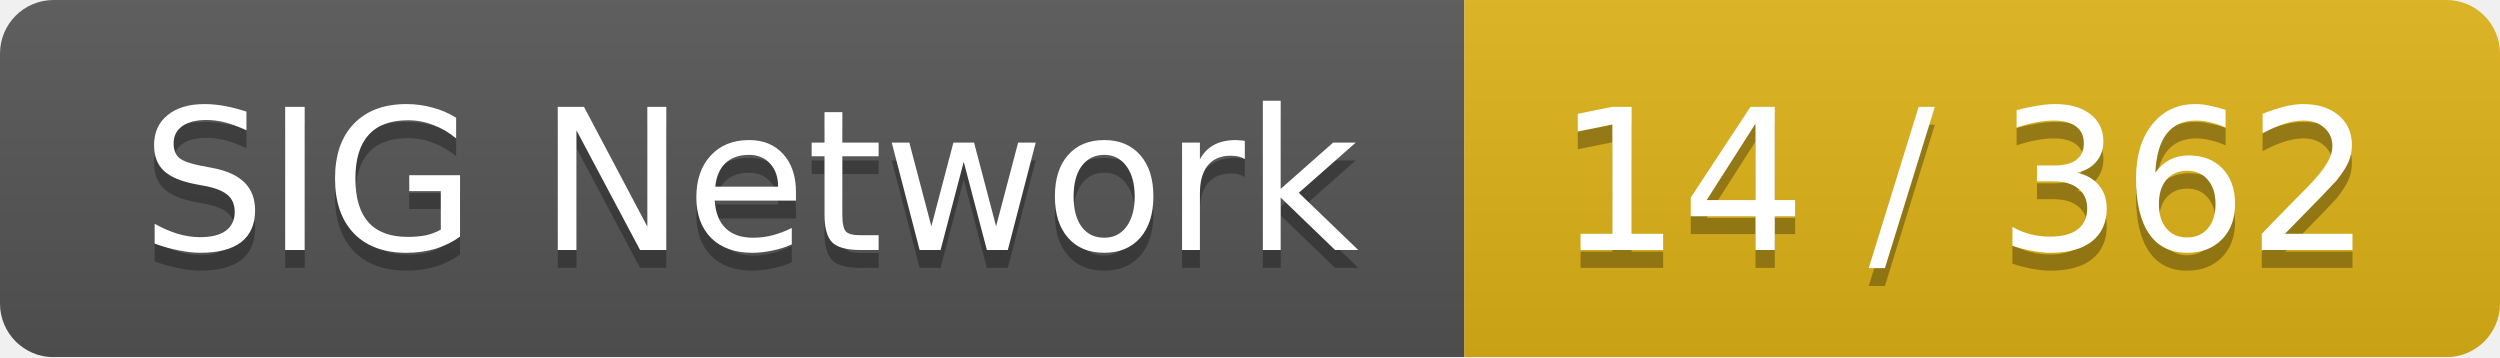
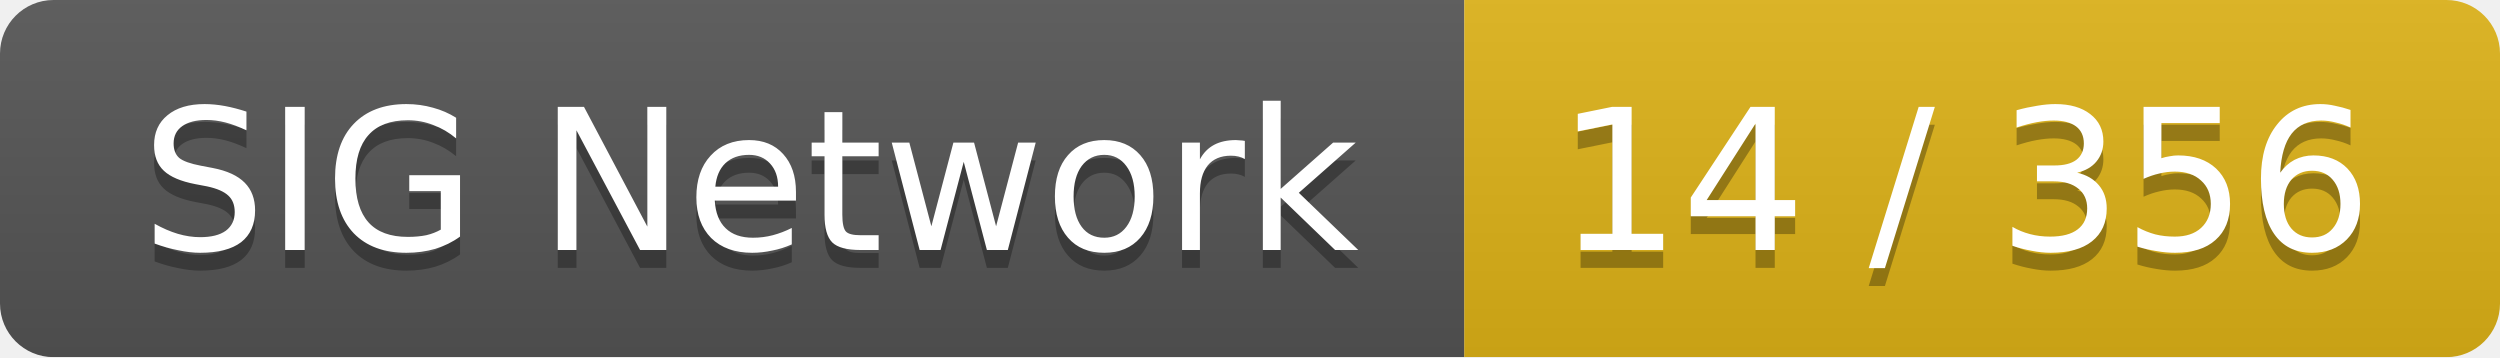
<svg xmlns="http://www.w3.org/2000/svg" width="140" height="20">
  <linearGradient id="smooth" x2="0" y2="100%">
    <stop offset="0" stop-color="#bbb" stop-opacity=".1" />
    <stop offset="1" stop-opacity=".1" />
  </linearGradient>
  <mask id="round">
    <rect width="140" height="20" rx="3" fill="#fff" />
  </mask>
  <g mask="url(#round)">
    <rect width="82" height="20" fill="#555" />
    <rect x="82" width="58" height="20" fill="#dfb317" />
    <rect width="140" height="20" fill="url(#smooth)" />
  </g>
  <g fill="#fff" text-anchor="middle" font-family="DejaVu Sans,Verdana,Geneva,sans-serif" font-size="11">
    <text x="42" y="15" fill="#010101" fill-opacity=".3">SIG Network</text>
    <text x="42" y="14">SIG Network</text>
-     <text x="110" y="15" fill="#010101" fill-opacity=".3">14 / 362</text>
-     <text x="110" y="14">14 / 362</text>
+     <text x="110" y="15" fill="#010101" fill-opacity=".3">14 / 356</text>
+     <text x="110" y="14">14 / 356</text>
  </g>
</svg>
